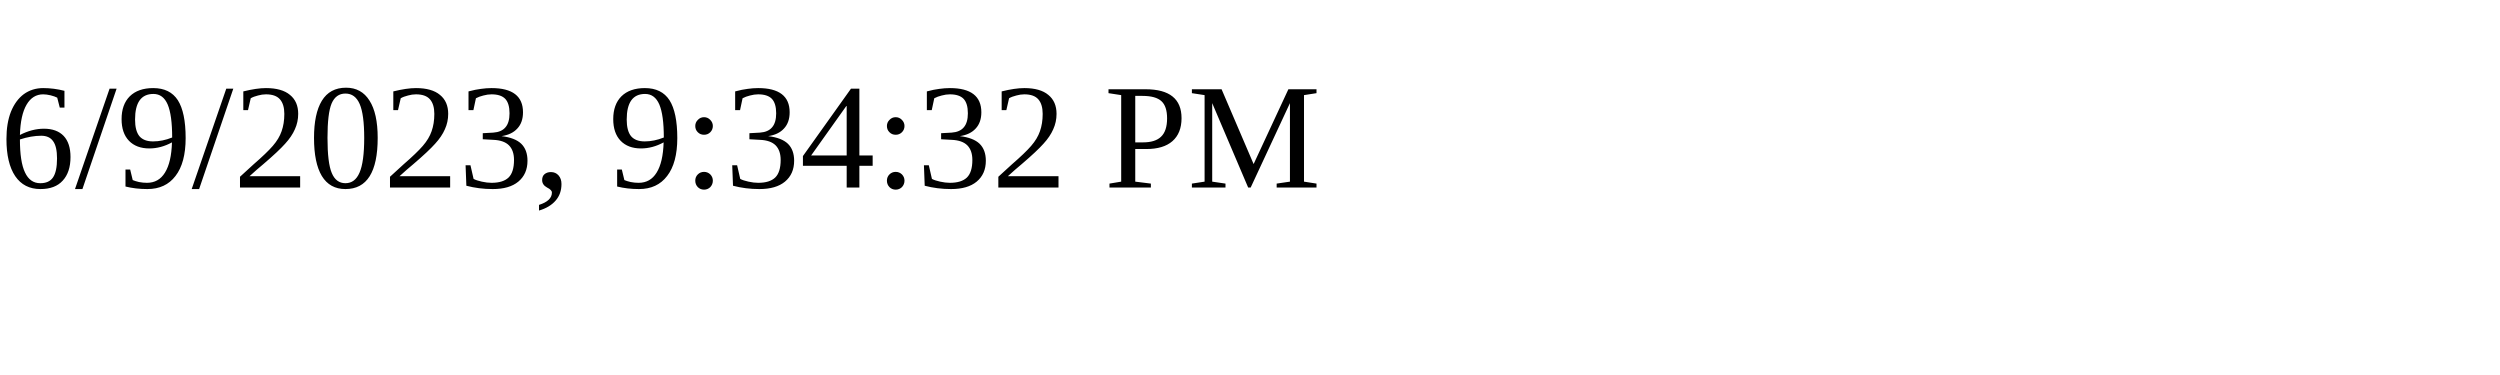
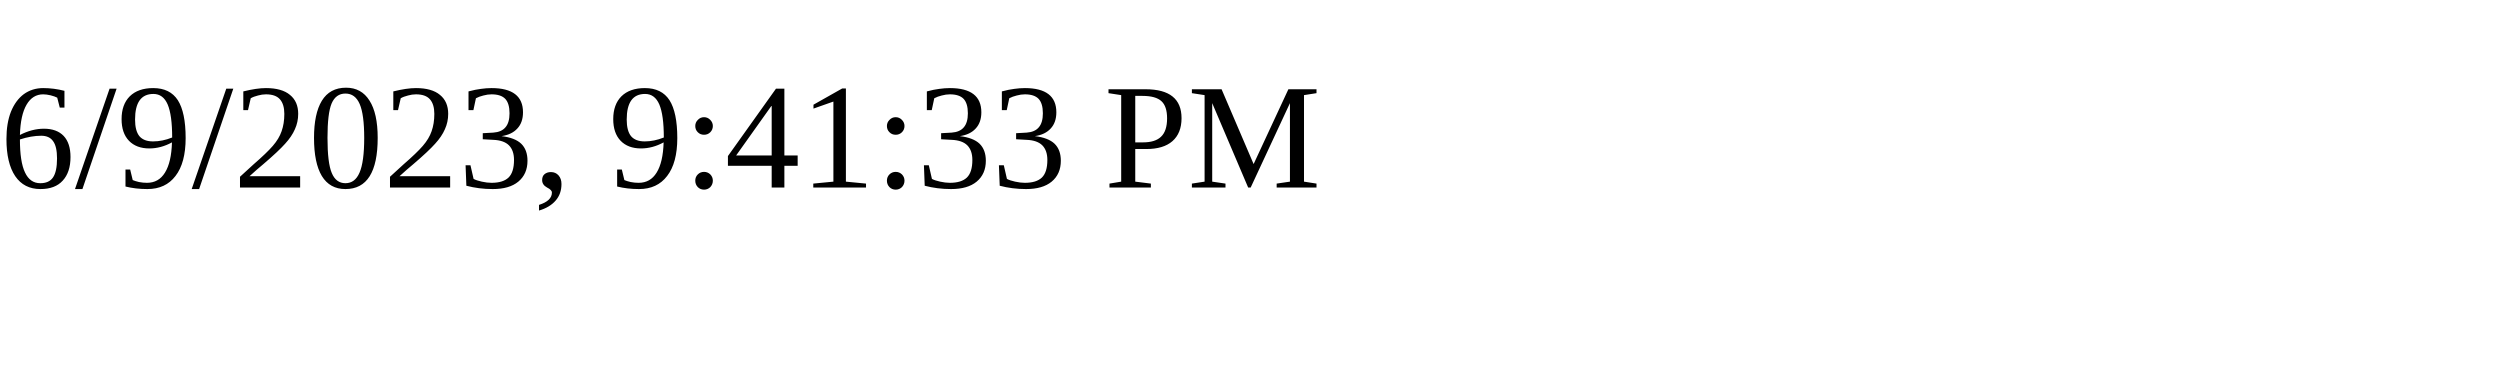
<svg xmlns="http://www.w3.org/2000/svg" height="30" width="200">
-   <text x="0" y="15">6/9/2023, 9:34:32 PM</text>
+   <text x="0" y="15">6/9/2023, 9:41:33 PM</text>
</svg>
